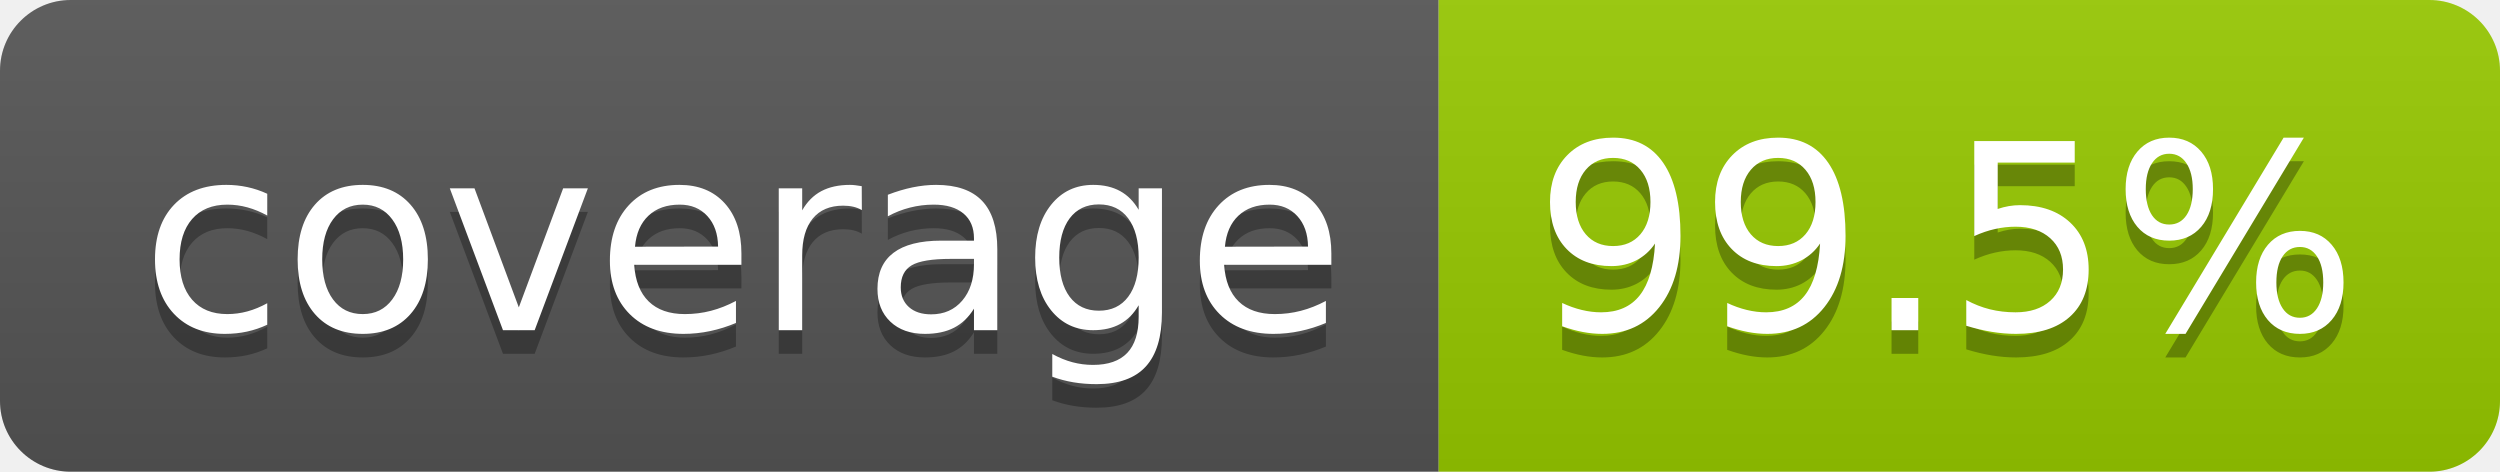
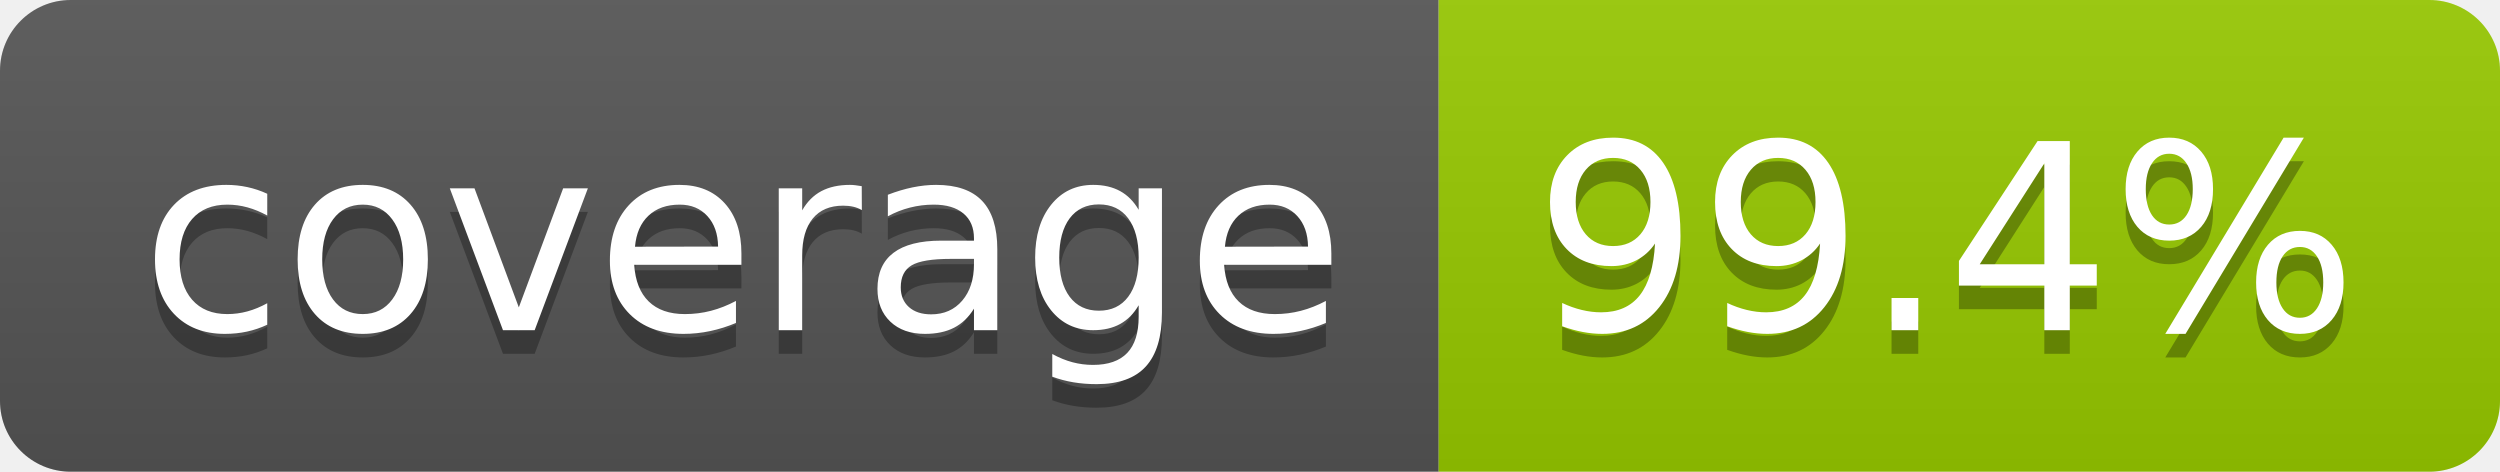
- <svg xmlns="http://www.w3.org/2000/svg" width="106" height="20" role="img" aria-label="coverage: 99.5%">
+ <svg xmlns="http://www.w3.org/2000/svg" width="106" height="20" role="img" aria-label="coverage: 99.4%">
  <linearGradient id="s" x2="0" y2="100%">
    <stop offset="0" stop-color="#bbb" stop-opacity=".1" />
    <stop offset="1" stop-opacity=".1" />
  </linearGradient>
  <clipPath id="r">
    <rect width="106" height="20" rx="3" fill="#fff" />
  </clipPath>
  <g clip-path="url(#r)">
    <rect width="61" height="20" fill="#555" />
    <rect x="61" width="45" height="20" fill="#97ca00" />
    <rect width="106" height="20" fill="url(#s)" />
  </g>
  <g fill="#fff" text-anchor="middle" font-family="Verdana,Geneva,DejaVu Sans,sans-serif" text-rendering="geometricPrecision" font-size="110">
    <text aria-hidden="true" x="315" y="150" fill="#010101" fill-opacity=".3" transform="scale(.1)" textLength="510">coverage</text>
    <text x="315" y="140" transform="scale(.1)" fill="#fff" textLength="510">coverage</text>
-     <text aria-hidden="true" x="825" y="150" fill="#010101" fill-opacity=".3" transform="scale(.1)" textLength="350">99.5%</text>
-     <text x="825" y="140" transform="scale(.1)" fill="#fff" textLength="350">99.5%</text>
+     <text aria-hidden="true" x="825" y="150" fill="#010101" fill-opacity=".3" transform="scale(.1)" textLength="350">99.4%</text>
+     <text x="825" y="140" transform="scale(.1)" fill="#fff" textLength="350">99.4%</text>
  </g>
</svg>
